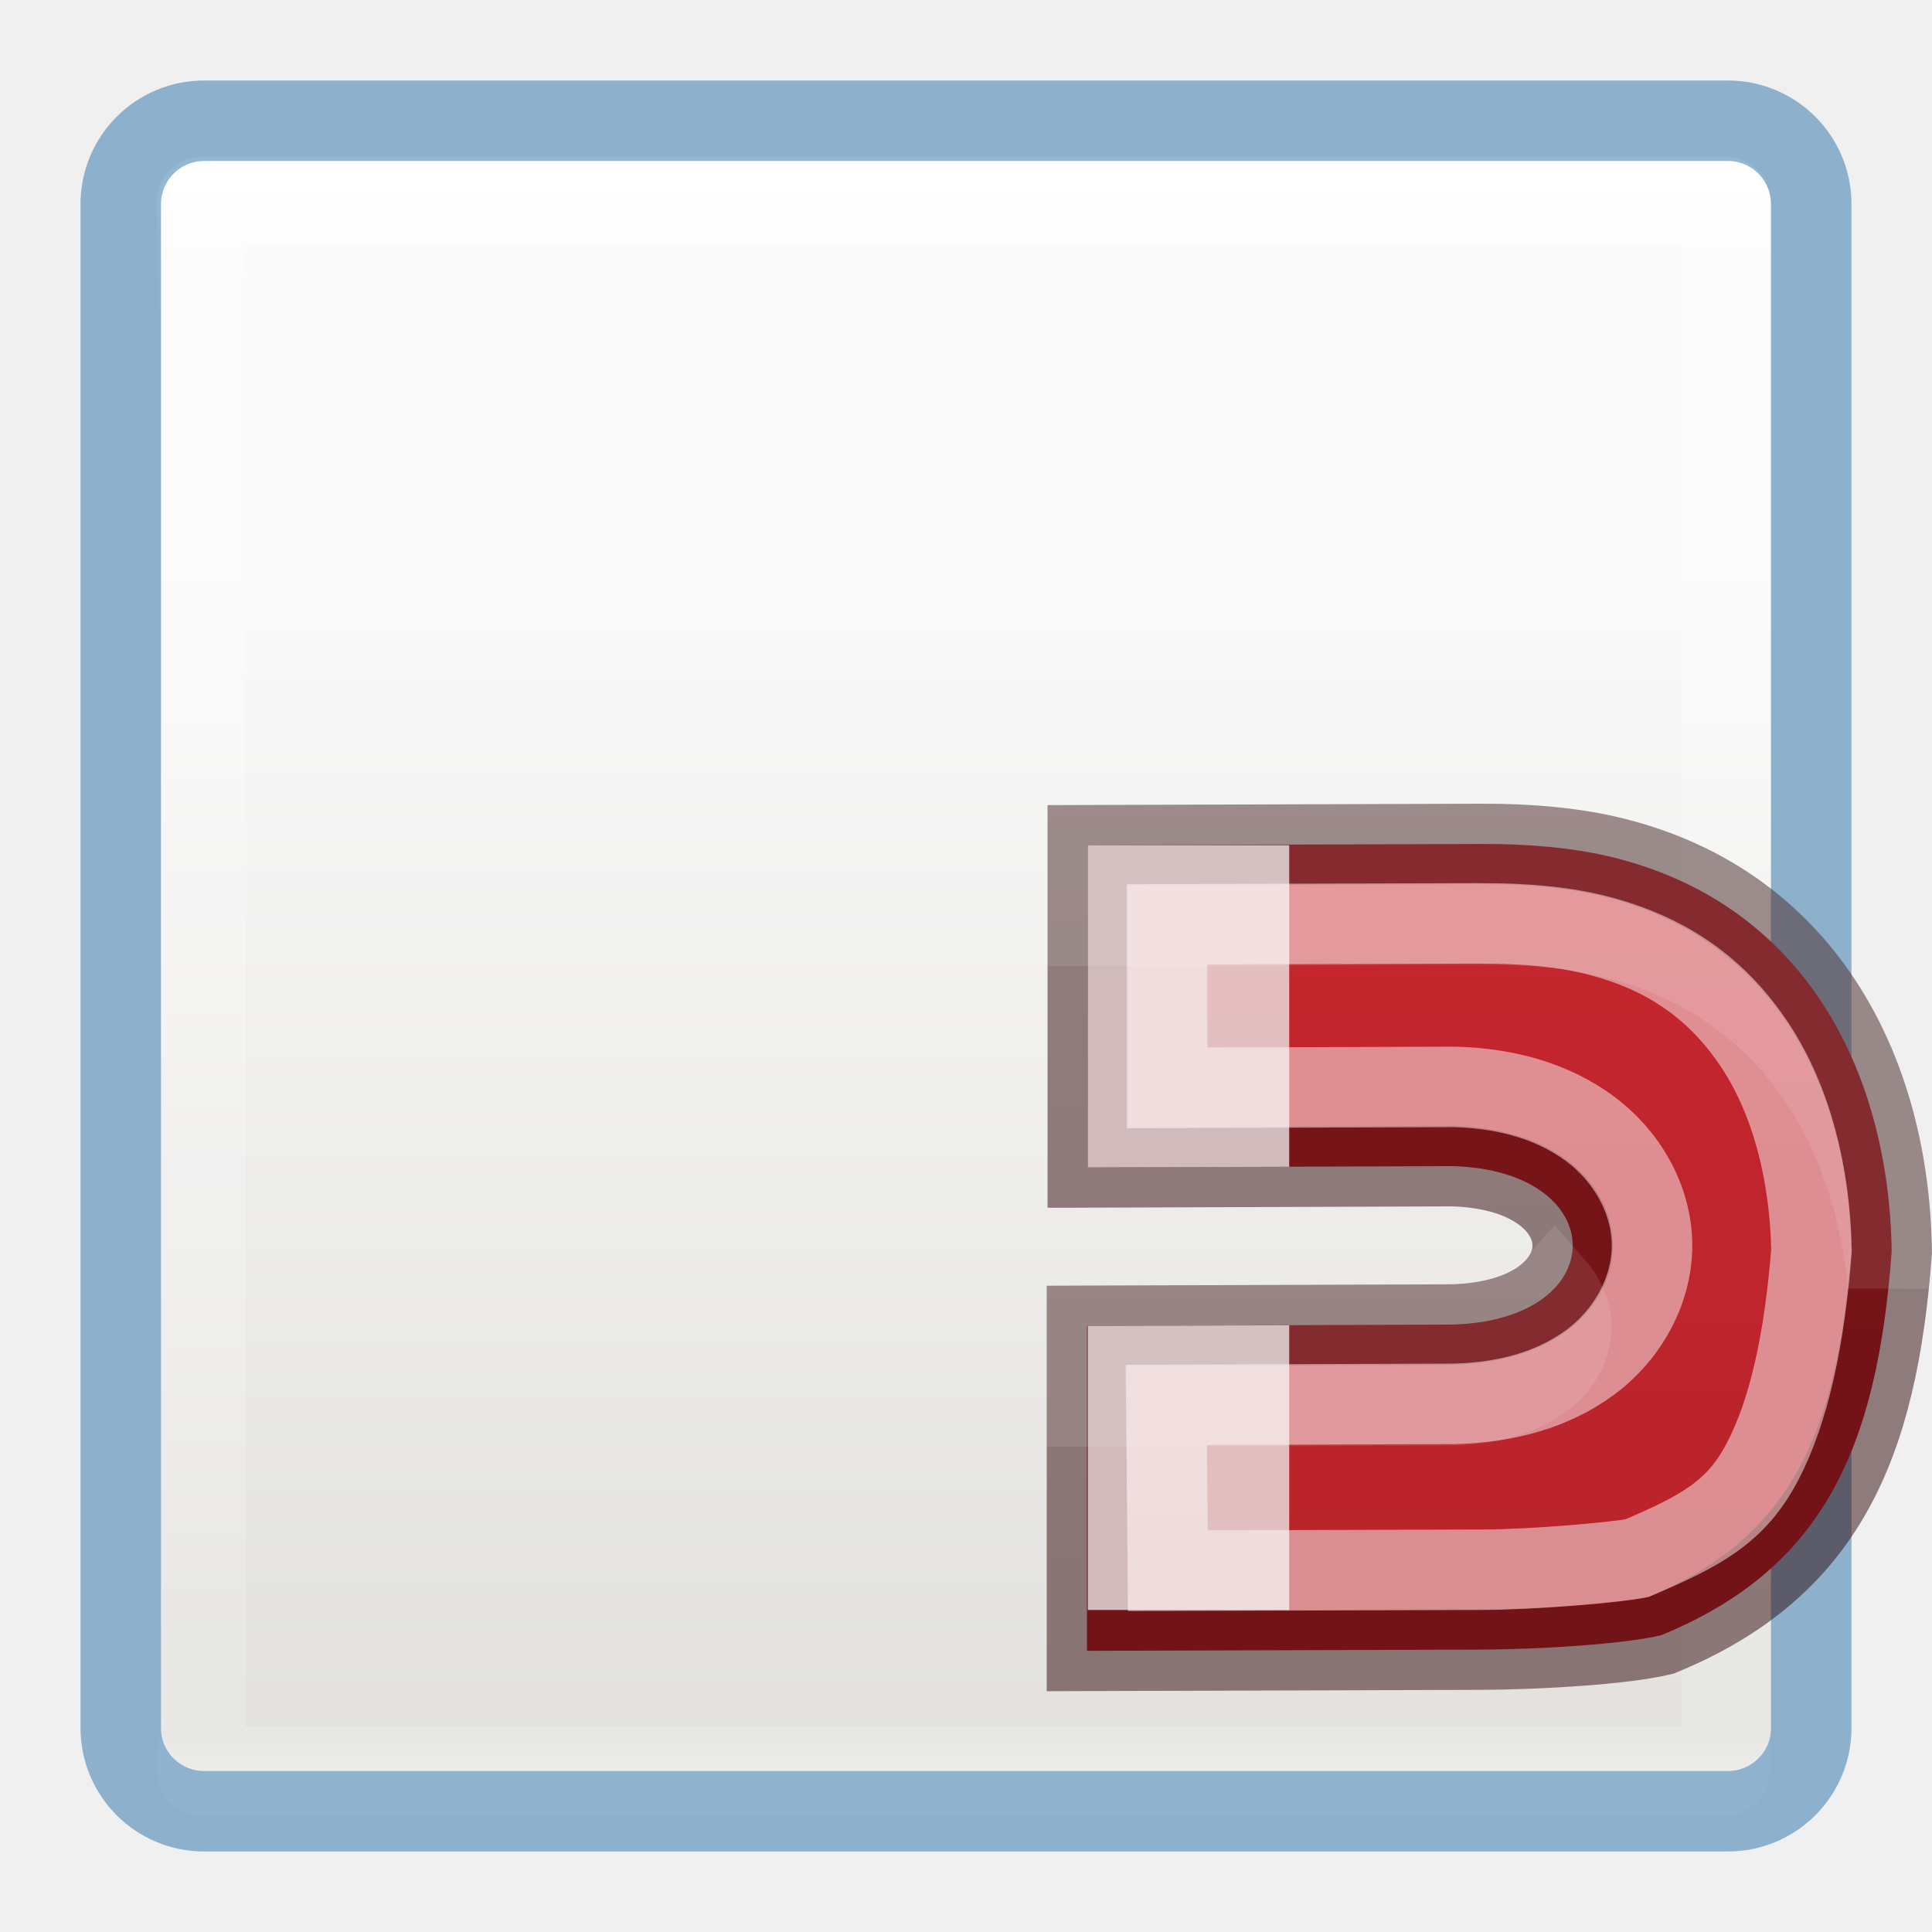
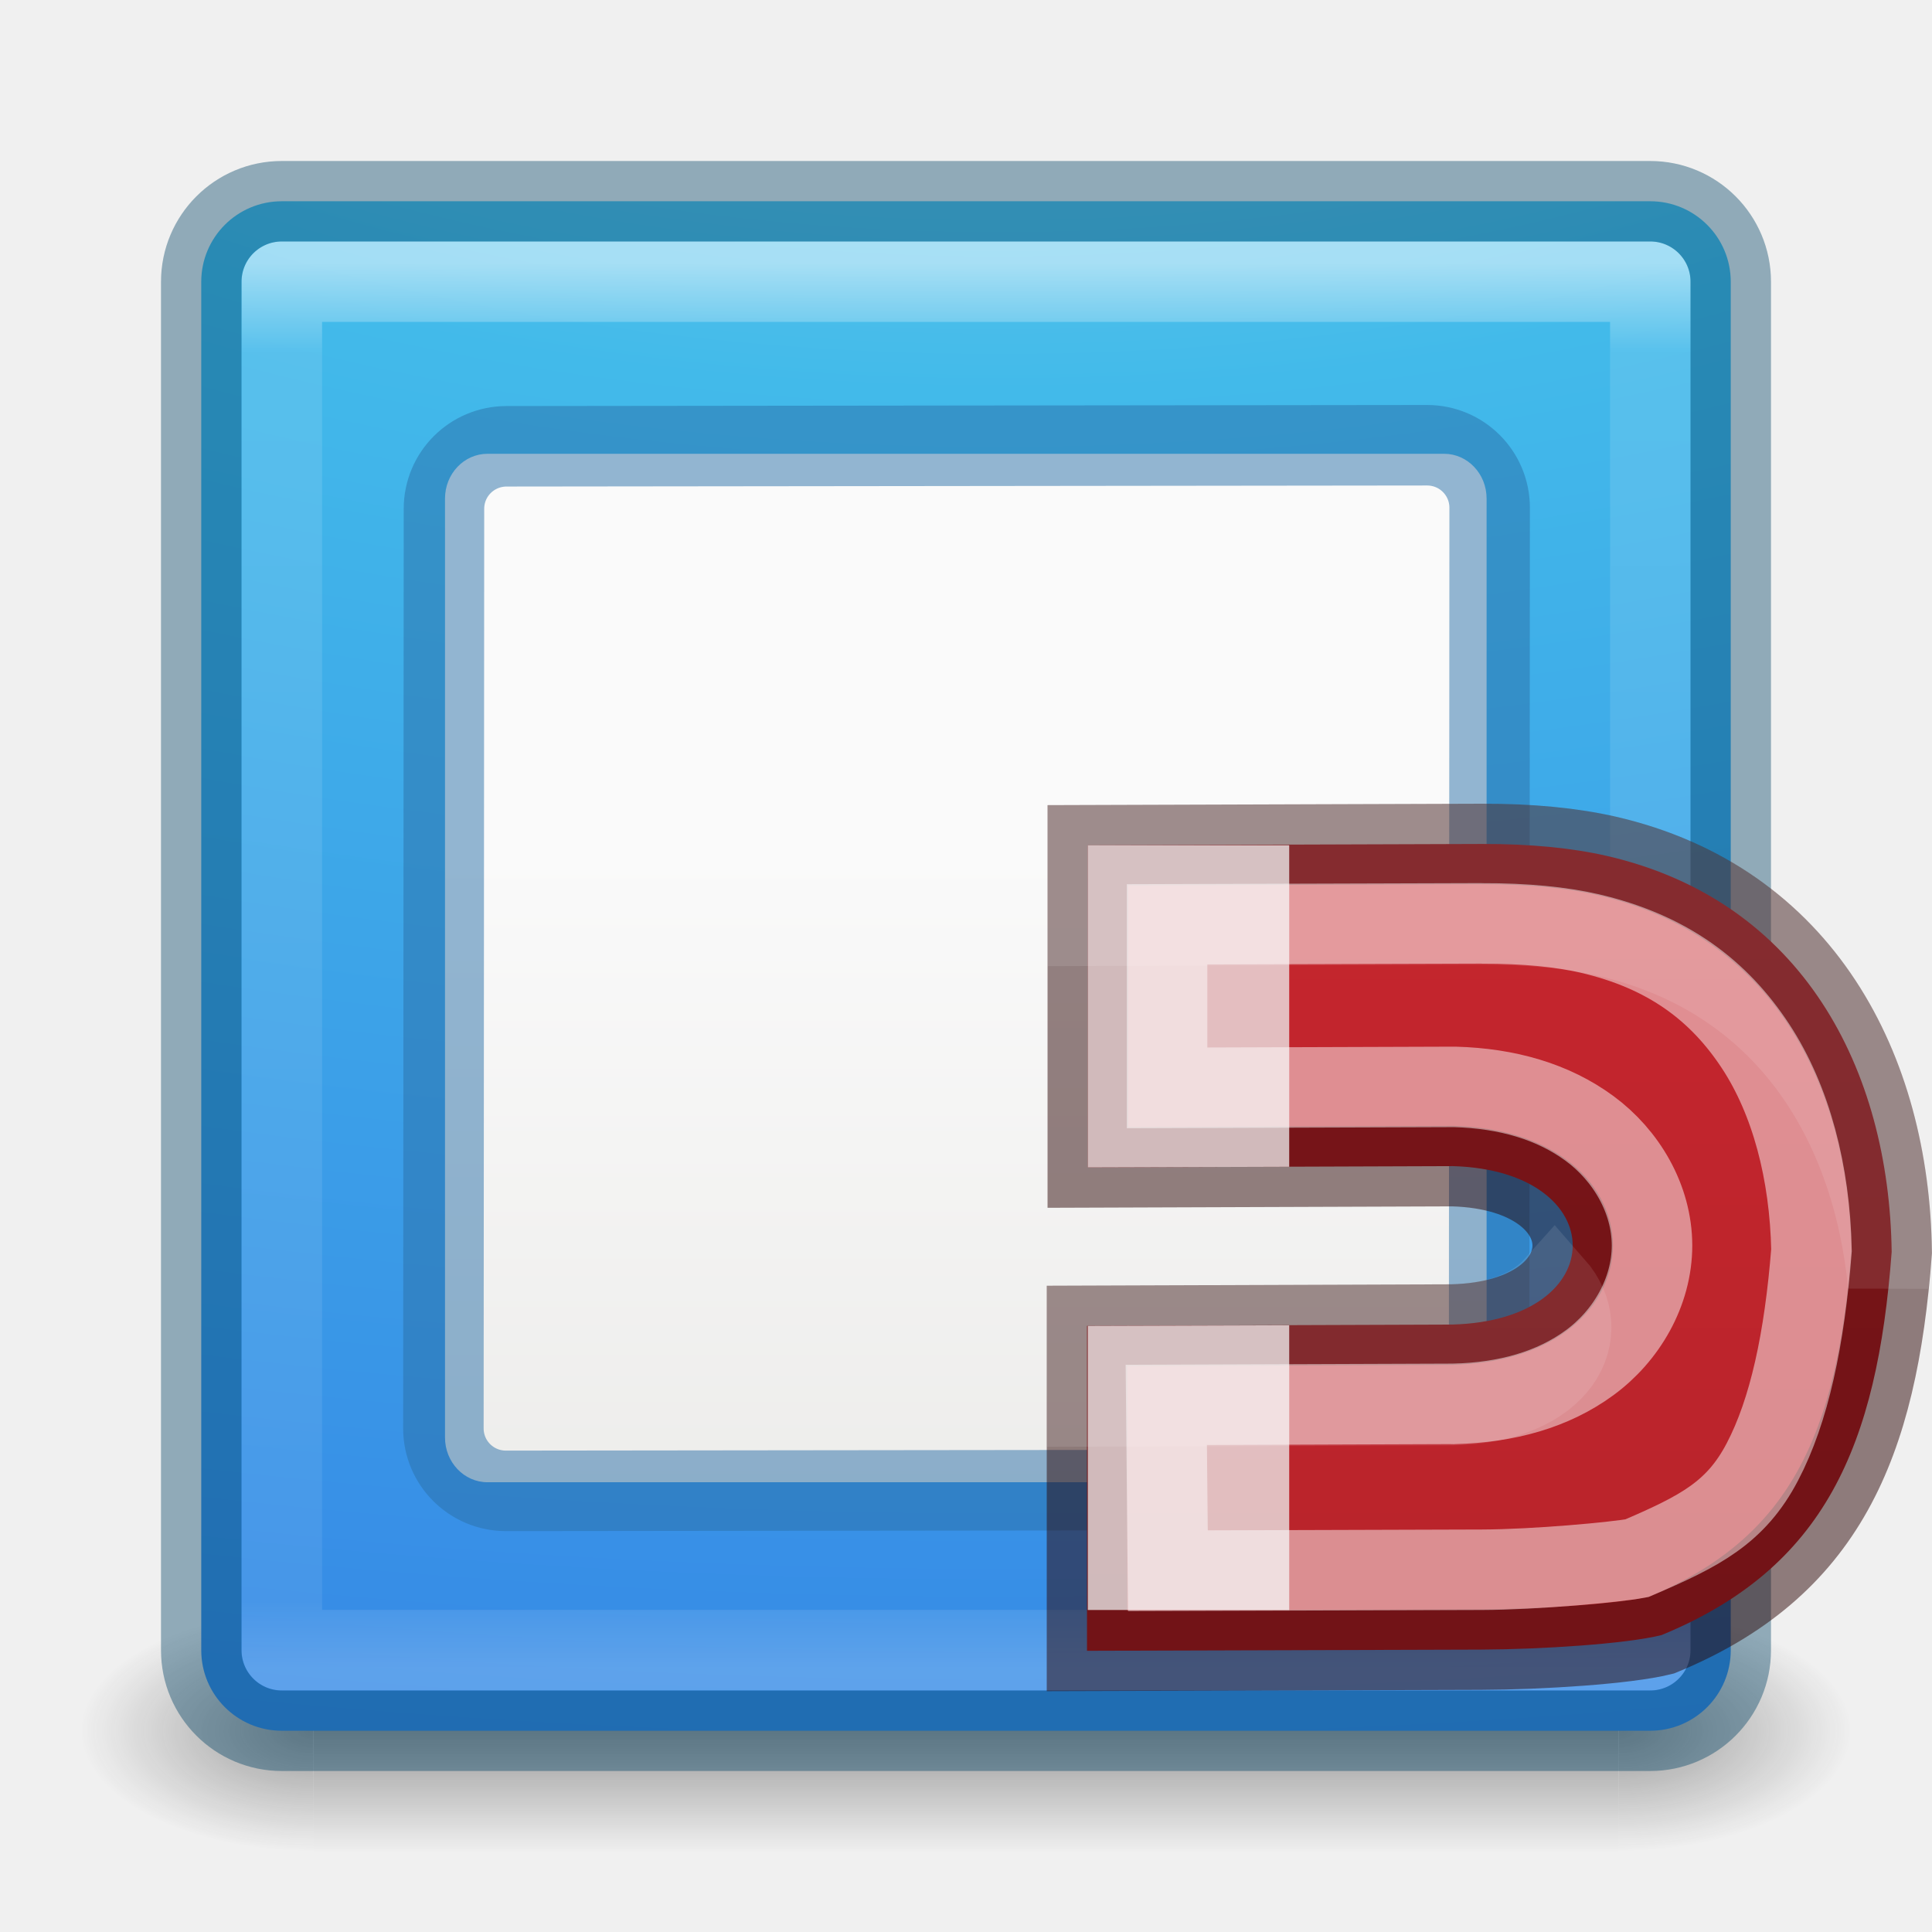
- <svg xmlns="http://www.w3.org/2000/svg" xmlns:xlink="http://www.w3.org/1999/xlink" viewBox="0 0 24 24">
-   <defs>
+ <svg xmlns="http://www.w3.org/2000/svg" xmlns:xlink="http://www.w3.org/1999/xlink" id="svg7107" height="24" width="24" version="1.1">
+   <defs id="defs7109">
+     <linearGradient gradientTransform="matrix(0.4594595,0,0,0.4594595,0.9742189,0.9717503)" gradientUnits="userSpaceOnUse" xlink:href="#linearGradient3924-64" id="linearGradient5397" y2="43" x2="24" y1="5" x1="24" />
+     <linearGradient id="linearGradient3924-64">
+       <stop offset="0" style="stop-color:#ffffff;stop-opacity:1" id="stop3926-3-6" />
+       <stop offset="0.063" style="stop-color:#ffffff;stop-opacity:0.235" id="stop3928-0" />
+       <stop offset="0.951" style="stop-color:#ffffff;stop-opacity:0.157" id="stop3930-3-59" />
+       <stop offset="1" style="stop-color:#ffffff;stop-opacity:0.392" id="stop3932-0" />
+     </linearGradient>
+     <radialGradient gradientTransform="matrix(2.003784,0,0,1.4,27.98813,-17.4)" gradientUnits="userSpaceOnUse" xlink:href="#linearGradient3688-166-749-9" id="radialGradient3082-6" fy="43.5" fx="4.993" r="2.5" cy="43.5" cx="4.993" />
+     <linearGradient id="linearGradient3688-166-749-9">
+       <stop offset="0" style="stop-color:#181818;stop-opacity:1" id="stop2883-2" />
+       <stop offset="1" style="stop-color:#181818;stop-opacity:0" id="stop2885-2" />
+     </linearGradient>
+     <radialGradient gradientTransform="matrix(2.003784,0,0,1.4,-20.01187,-104.4)" gradientUnits="userSpaceOnUse" xlink:href="#linearGradient3688-464-309-7-6" id="radialGradient3084-4" fy="43.5" fx="4.993" r="2.5" cy="43.5" cx="4.993" />
+     <linearGradient id="linearGradient3688-464-309-7-6">
+       <stop offset="0" style="stop-color:#181818;stop-opacity:1" id="stop2889-75" />
+       <stop offset="1" style="stop-color:#181818;stop-opacity:0" id="stop2891-4-9" />
+     </linearGradient>
+     <linearGradient gradientUnits="userSpaceOnUse" xlink:href="#linearGradient3702-501-757-1" id="linearGradient3086-8" y2="39.999" x2="25.058" y1="47.028" x1="25.058" />
+     <linearGradient id="linearGradient3702-501-757-1">
+       <stop offset="0" style="stop-color:#181818;stop-opacity:0" id="stop2895-2" />
+       <stop offset="0.5" style="stop-color:#181818;stop-opacity:1" id="stop2897-89" />
+       <stop offset="1" style="stop-color:#181818;stop-opacity:0" id="stop2899-36" />
+     </linearGradient>
+     <radialGradient cx="7.85" cy="9.957" r="12.672" fx="7.32" fy="9.957" id="radialGradient5521-1" xlink:href="#linearGradient2867-449-88-871-390-598-476-591-434-148-57-177-3-8" gradientUnits="userSpaceOnUse" gradientTransform="matrix(0,2.88343,-5.680493,0,68.96616,-26.22491)" />
+     <linearGradient id="linearGradient2867-449-88-871-390-598-476-591-434-148-57-177-3-8">
+       <stop offset="0" style="stop-color:#90dbec;stop-opacity:1" id="stop3750-8-9" />
+       <stop offset="0.262" style="stop-color:#42baea;stop-opacity:1" id="stop3752-3-2" />
+       <stop offset="0.705" style="stop-color:#3689e6;stop-opacity:1" id="stop3754-7-2" />
+       <stop offset="1" style="stop-color:#2b63a0;stop-opacity:1" id="stop3756-9-3" />
+     </linearGradient>
+     <linearGradient id="b" gradientTransform="matrix(0.44577,0,0,0.44994,27.77677,3.633537)" gradientUnits="userSpaceOnUse" x1="25.132" x2="25.132" y1="15.5" y2="48.396">
+       <stop offset="0" stop-color="#fafafa" id="stop2" />
+       <stop offset="1" stop-color="#e2e1de" id="stop4" />
+     </linearGradient>
    <linearGradient xlink:href="#a" id="f" x1="46.985" y1="10" x2="46.985" y2="23" gradientUnits="userSpaceOnUse" />
    <linearGradient id="a">
-       <stop offset="0" stop-color="#c6262e" />
-       <stop offset="1" stop-color="#b5232a" />
+       <stop offset="0" stop-color="#c6262e" id="stop3" />
+       <stop offset="1" stop-color="#b5232a" id="stop5" />
    </linearGradient>
-     <linearGradient xlink:href="#b" id="g" x1="46.985" y1="11.47" x2="46.985" y2="20" gradientUnits="userSpaceOnUse" />
-     <linearGradient id="b" gradientTransform="matrix(0 -.59172 -.63517 0 9.814 30.722)" gradientUnits="userSpaceOnUse" x1="38.941" x2="20.576" y1="15.991" y2="15.991">
-       <stop offset="0" stop-color="#fff" />
-       <stop offset=".125" stop-color="#fff" stop-opacity=".235" />
-       <stop offset=".939" stop-color="#fff" stop-opacity=".157" />
-       <stop offset="1" stop-color="#fff" stop-opacity=".392" />
+     <linearGradient xlink:href="#b-3" id="g" x1="46.985" y1="11.47" x2="46.985" y2="20" gradientUnits="userSpaceOnUse" />
+     <linearGradient id="b-3" gradientTransform="matrix(0,-0.59172,-0.63517,0,9.814,30.722)" gradientUnits="userSpaceOnUse" x1="38.941" x2="20.576" y1="15.991" y2="15.991">
+       <stop offset="0" stop-color="#fff" id="stop9" />
+       <stop offset=".125" stop-color="#fff" stop-opacity=".235" id="stop11" />
+       <stop offset=".939" stop-color="#fff" stop-opacity=".157" id="stop13" />
+       <stop offset="1" stop-color="#fff" stop-opacity=".392" id="stop15" />
    </linearGradient>
  </defs>
-   <linearGradient id="d" gradientTransform="matrix(.44577 0 0 .44994 .802 -.025)" gradientUnits="userSpaceOnUse" x1="25.132" x2="25.132" y1="15.5" y2="48.396">
-     <stop offset="0" stop-color="#fafafa" />
-     <stop offset="1" stop-color="#e2e1de" />
-   </linearGradient>
-   <linearGradient id="e" gradientTransform="matrix(.48484 0 0 .52706 -.165 -.4)" gradientUnits="userSpaceOnUse" x1="24" x2="24" xlink:href="#c" y1="5" y2="43" />
-   <linearGradient id="c">
-     <stop offset="0" stop-color="#fff" />
-     <stop offset=".063" stop-color="#fff" stop-opacity=".235" />
-     <stop offset=".951" stop-color="#fff" stop-opacity=".157" />
-     <stop offset="1" stop-color="#fff" stop-opacity=".392" />
-   </linearGradient>
-   <rect height="20" rx=".528" ry=".556" width="20" x="2" y="2" fill="url(#d)" />
-   <path d="M2.5 2.5h18.94V22H2.5z" fill="none" stroke="url(#e)" stroke-linecap="round" stroke-linejoin="round" stroke-width="1.1" />
-   <path d="M2.537 1.5c-.574 0-1.037.463-1.037 1.037v18.926c0 .574.463 1.037 1.037 1.037h18.926c.574 0 1.037-.463 1.037-1.037V2.537c0-.574-.463-1.037-1.037-1.037H2.537z" stroke="#2a70a7" opacity=".5" fill="none" />
-   <g font-weight="bold" font-family="Aharoni" letter-spacing="0" word-spacing="0">
-     <path d="M46.39 10.484c.606-.002 1.125.05 1.554.148 2.437.56 3.51 2.657 3.54 4.92-.18 2.407-.828 3.926-2.86 4.76-.443.11-1.494.177-2.244.18l-4.892.015V16.47l4.537-.016c2-.052 1.988-1.91.01-1.968l-4.537.016V10.5z" style="line-height:1.25;-inkscape-font-specification:'Aharoni Bold'" fill="url(#f)" stroke="#2a0303" stroke-opacity=".49" transform="translate(-27.985)" />
-     <path d="M13.513 10.5v4.002l2.502-.008V10.5zm2.502 5.963l-2.502.008V20h2.502z" style="line-height:1.25;-inkscape-font-specification:'Aharoni Bold'" fill="#eee" fill-opacity=".761" />
-     <path d="M18.404 10.484l-4.89.016v1l4.89-.016c.607-.002 1.127.05 1.556.15 2.22.51 3.298 2.298 3.496 4.325.014-.137.033-.267.043-.407-.03-2.265-1.103-4.36-3.54-4.92-.43-.1-.95-.15-1.556-.15zm.906 5.49c-.232.26-.64.465-1.27.48l-4.537.017.002 1 4.535-.015c1.37-.036 1.772-.91 1.27-1.482z" style="line-height:1.25;-inkscape-font-specification:'Aharoni Bold'" opacity=".1" fill="#206b00" stroke="#fff" />
-     <path style="line-height:1.25;-inkscape-font-specification:'Aharoni Bold'" d="M46.393 11.47l-3.91.012v2.032l3.546-.012h.03c.65.018 1.22.183 1.672.516.452.332.775.872.776 1.453 0 .58-.32 1.125-.776 1.458-.454.333-1.028.494-1.68.51-.008.002-.016.002-.023 0l-3.555.013.02 2.06 3.905-.012c.663-.002 1.66-.094 1.92-.143.788-.337 1.23-.566 1.56-1.197.334-.636.523-1.525.61-2.63-.02-.963-.252-1.86-.695-2.534-.45-.684-1.083-1.175-2.07-1.402-.334-.077-.783-.125-1.332-.123z" opacity=".53" fill="none" stroke="url(#g)" stroke-opacity=".915" transform="translate(-27.985)" />
+   <g id="g897">
+     <g style="display:inline" id="g2036-4" transform="matrix(0.55,0,0,0.3333336,-1.200001,7.33333)">
+       <g style="opacity:0.4" id="g3712-8" transform="matrix(1.052632,0,0,1.285713,-1.263158,-13.42854)">
+         <rect style="fill:url(#radialGradient3082-6);fill-opacity:1;stroke:none" id="rect2801-6" y="40" x="38" height="7" width="5" />
+         <rect style="fill:url(#radialGradient3084-4);fill-opacity:1;stroke:none" id="rect3696-20" transform="scale(-1,-1)" y="-47" x="-10" height="7" width="5" />
+         <rect style="fill:url(#linearGradient3086-8);fill-opacity:1;stroke:none" id="rect3700-5" y="40" x="10" height="7" width="28" />
+       </g>
+     </g>
+     <rect style="color:#000000;display:inline;overflow:visible;visibility:visible;fill:url(#radialGradient5521-1);fill-opacity:1;fill-rule:nonzero;stroke:none;stroke-width:1;marker:none;enable-background:accumulate;clip-rule:nonzero;opacity:1;isolation:auto;mix-blend-mode:normal;color-interpolation:sRGB;color-interpolation-filters:linearRGB;solid-color:#000000;solid-opacity:1;stroke-linecap:butt;stroke-linejoin:miter;stroke-miterlimit:4;stroke-dasharray:none;stroke-dashoffset:0;stroke-opacity:1;filter-blend-mode:normal;filter-gaussianBlur-deviation:0;color-rendering:auto;image-rendering:auto;shape-rendering:auto;text-rendering:auto" id="rect5505-21-8" y="2.5" x="2.5" ry="1" rx="1" height="19" width="19" />
+     <rect style="opacity:0.5;fill:none;stroke:url(#linearGradient5397);stroke-width:1;stroke-linecap:round;stroke-linejoin:round;stroke-miterlimit:4;stroke-dasharray:none;stroke-dashoffset:0;stroke-opacity:1" id="rect6741-9" y="3.499" x="3.501" height="17" width="17" />
+     <rect style="color:#000000;display:inline;overflow:visible;visibility:visible;opacity:0.4;fill:#000000;stroke:#004264;stroke-width:1;stroke-linecap:round;stroke-linejoin:round;stroke-miterlimit:4;stroke-dasharray:none;stroke-dashoffset:0;stroke-opacity:1;marker:none;enable-background:accumulate;clip-rule:nonzero;isolation:auto;mix-blend-mode:normal;color-interpolation:sRGB;color-interpolation-filters:linearRGB;solid-color:#000000;solid-opacity:1;fill-opacity:0;fill-rule:nonzero;filter-blend-mode:normal;filter-gaussianBlur-deviation:0;color-rendering:auto;image-rendering:auto;shape-rendering:auto;text-rendering:auto" id="rect5505-21-8-1" y="2.5" x="2.5" ry="1" rx="1" height="19" width="19" />
+     <rect id="rect17" y="5.637" x="5.528" width="12.939" ry="0.556" rx="0.528" height="12.776" style="fill:url(#b)" />
+     <path style="opacity:0.5;fill:none;stroke:#2a70a7;stroke-width:1;stroke-miterlimit:4;stroke-dasharray:none" d="M 6.292,5.544 C 5.862,5.545 5.515,5.891 5.515,6.321 l -0.007,11.422 c -2.74e-4,0.43 0.347,0.777 0.777,0.777 l 11.436,-0.013 c 0.43,-4.84e-4 0.777,-0.347 0.777,-0.777 l 0.007,-11.422 C 18.505,5.878 18.158,5.531 17.728,5.531 Z" id="path838" />
+   </g>
+   <g style="font-weight:bold;font-family:Aharoni;letter-spacing:0;word-spacing:0" font-weight="bold" letter-spacing="0" word-spacing="0" id="g49">
+     <path d="m 46.39,10.484 c 0.606,-0.002 1.125,0.05 1.554,0.148 2.437,0.56 3.51,2.657 3.54,4.92 -0.18,2.407 -0.828,3.926 -2.86,4.76 -0.443,0.11 -1.494,0.177 -2.244,0.18 l -4.892,0.015 V 16.47 l 4.537,-0.016 c 2,-0.052 1.988,-1.91 0.01,-1.968 l -4.537,0.016 V 10.5 Z" style="line-height:1.25;-inkscape-font-specification:'Aharoni Bold';fill:url(#f);stroke:#2a0303;stroke-opacity:0.49" transform="translate(-27.985)" id="path41" />
+     <path d="m 13.513,10.5 v 4.002 l 2.502,-0.008 V 10.5 Z m 2.502,5.963 -2.502,0.008 V 20 h 2.502 z" style="line-height:1.25;-inkscape-font-specification:'Aharoni Bold';fill:#eeeeee;fill-opacity:0.761" id="path43" />
+     <path d="m 18.404,10.484 -4.89,0.016 v 1 l 4.89,-0.016 c 0.607,-0.002 1.127,0.05 1.556,0.15 2.22,0.51 3.298,2.298 3.496,4.325 0.014,-0.137 0.033,-0.267 0.043,-0.407 -0.03,-2.265 -1.103,-4.36 -3.54,-4.92 -0.43,-0.1 -0.95,-0.15 -1.556,-0.15 z m 0.906,5.49 c -0.232,0.26 -0.64,0.465 -1.27,0.48 l -4.537,0.017 0.002,1 4.535,-0.015 c 1.37,-0.036 1.772,-0.91 1.27,-1.482 z" style="line-height:1.25;-inkscape-font-specification:'Aharoni Bold';opacity:0.1;fill:#206b00;stroke:#ffffff" id="path45" />
+     <path style="line-height:1.25;-inkscape-font-specification:'Aharoni Bold';opacity:0.53;fill:none;stroke:url(#g);stroke-opacity:0.915" d="m 46.393,11.47 -3.91,0.012 v 2.032 l 3.546,-0.012 h 0.03 c 0.65,0.018 1.22,0.183 1.672,0.516 0.452,0.332 0.775,0.872 0.776,1.453 0,0.58 -0.32,1.125 -0.776,1.458 -0.454,0.333 -1.028,0.494 -1.68,0.51 -0.008,0.002 -0.016,0.002 -0.023,0 l -3.555,0.013 0.02,2.06 3.905,-0.012 c 0.663,-0.002 1.66,-0.094 1.92,-0.143 0.788,-0.337 1.23,-0.566 1.56,-1.197 0.334,-0.636 0.523,-1.525 0.61,-2.63 -0.02,-0.963 -0.252,-1.86 -0.695,-2.534 -0.45,-0.684 -1.083,-1.175 -2.07,-1.402 -0.334,-0.077 -0.783,-0.125 -1.332,-0.123 z" transform="translate(-27.985)" id="path47" />
  </g>
</svg>
